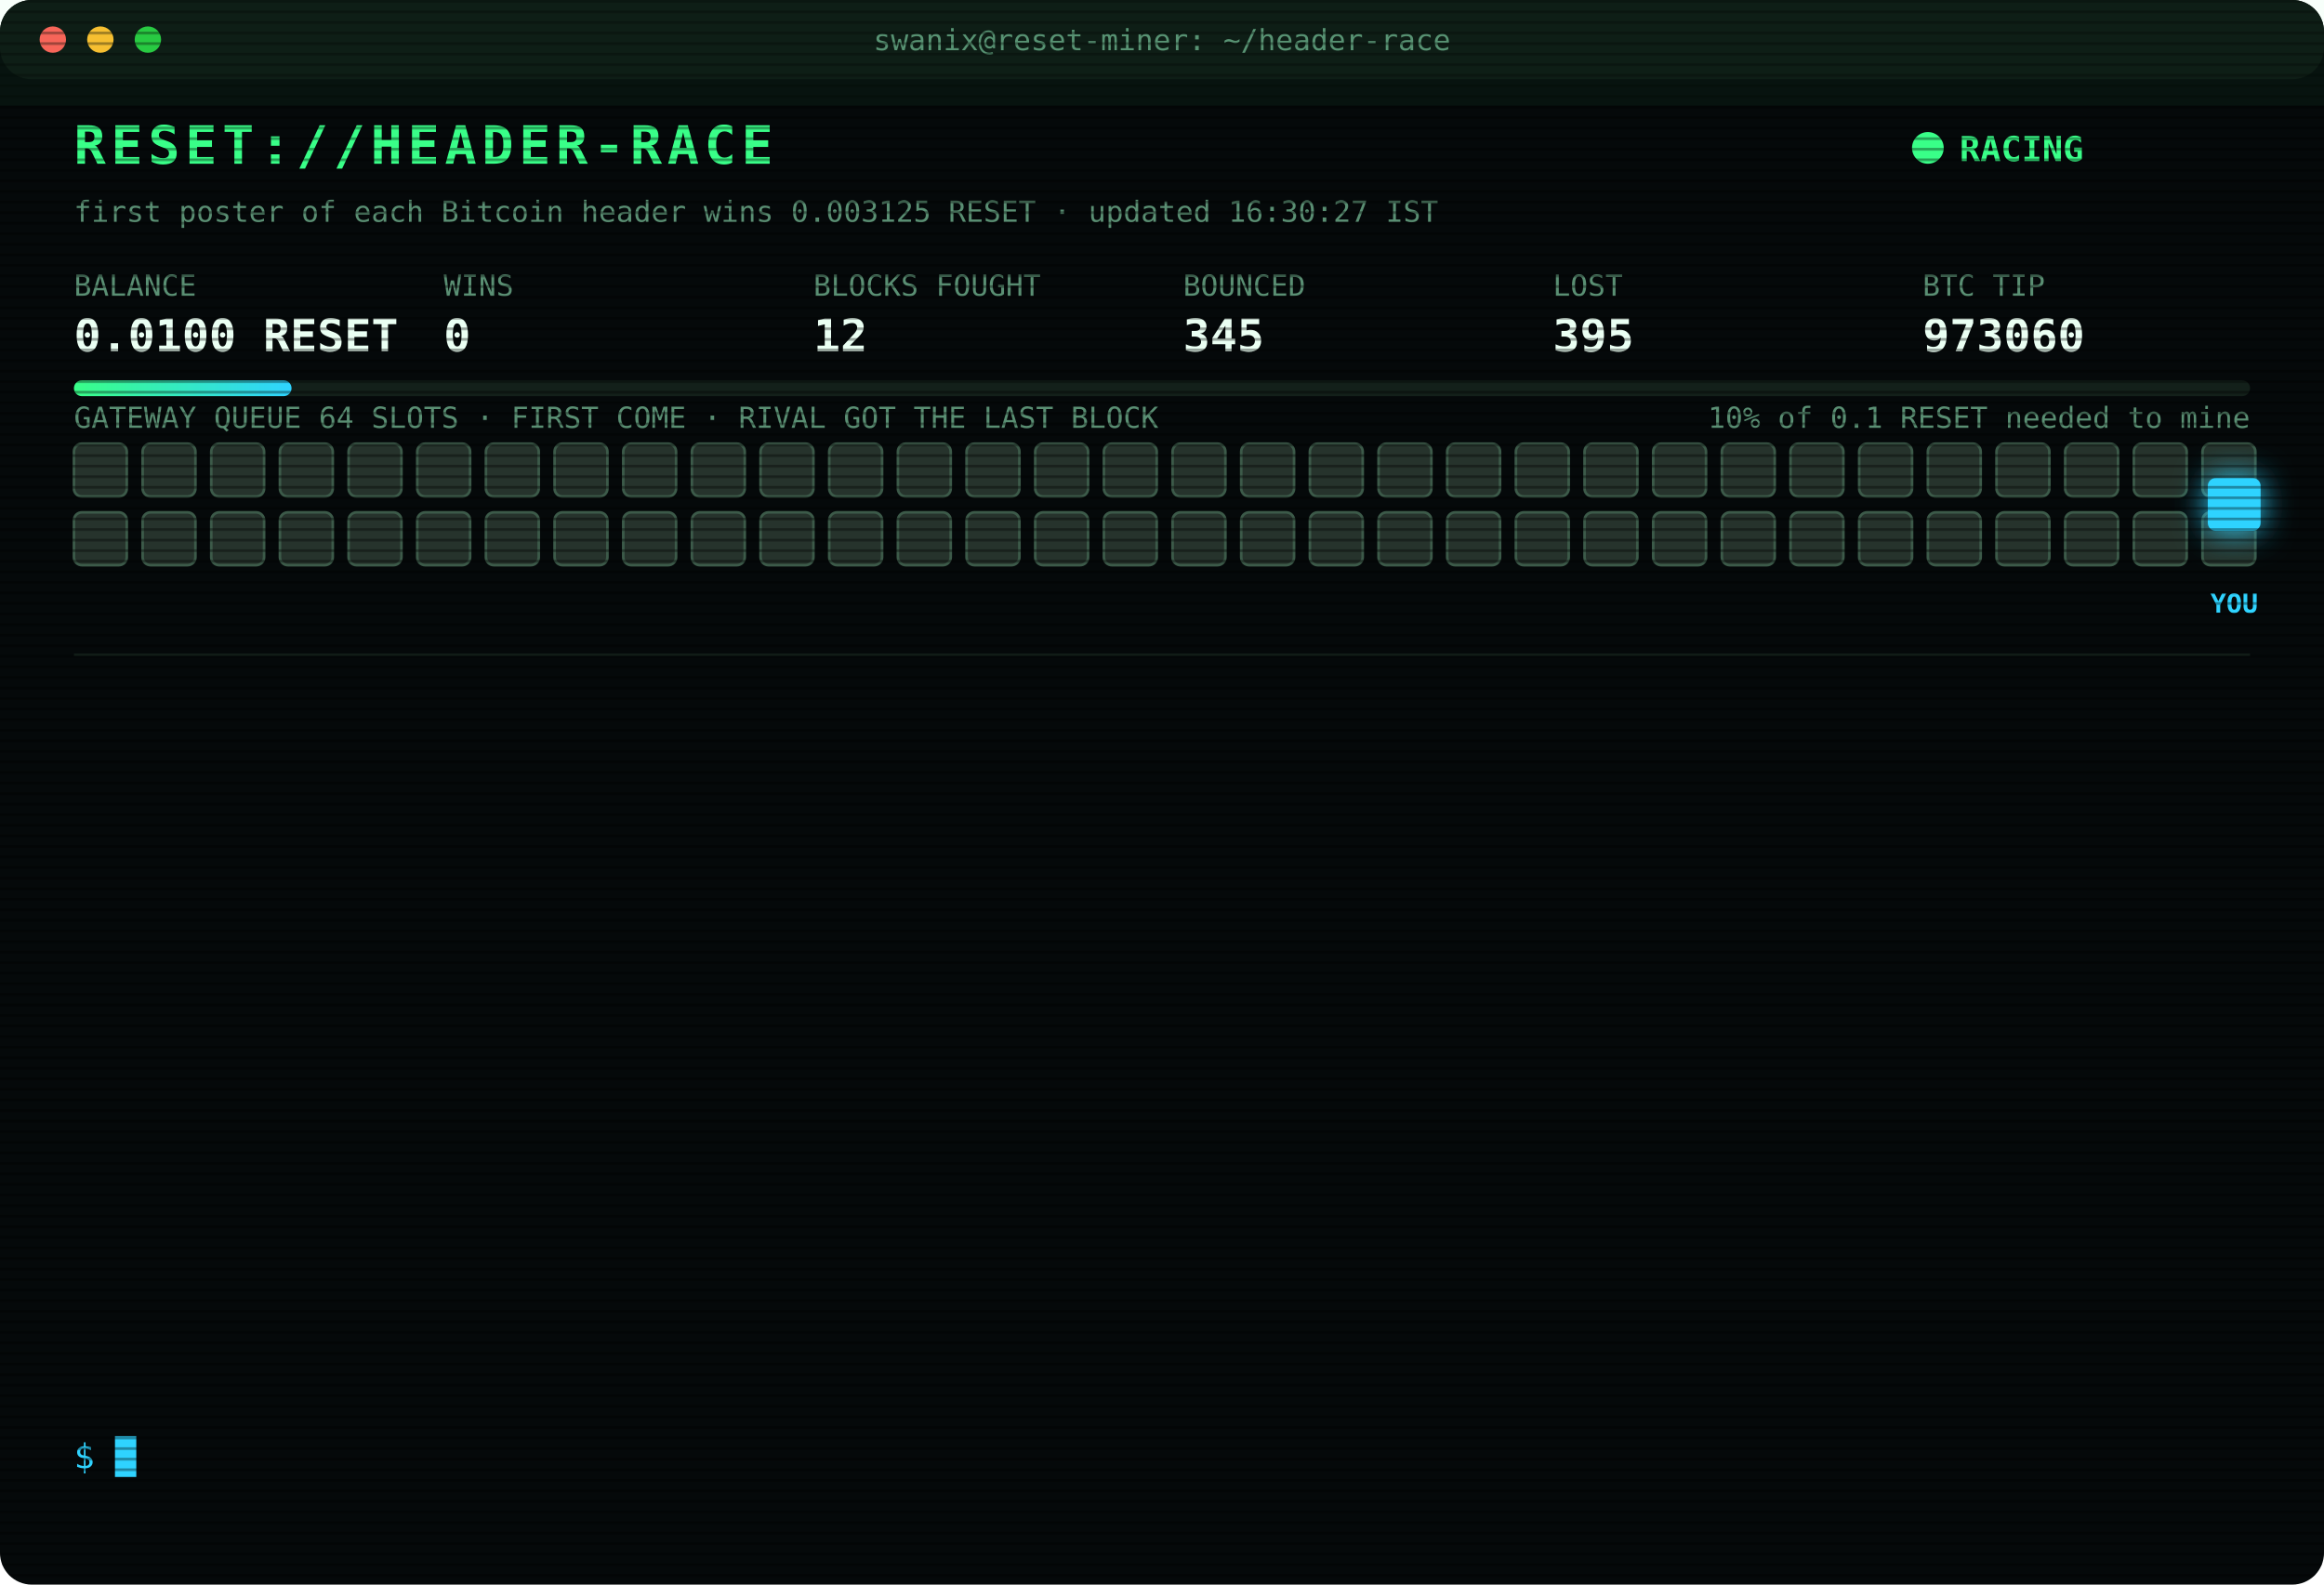
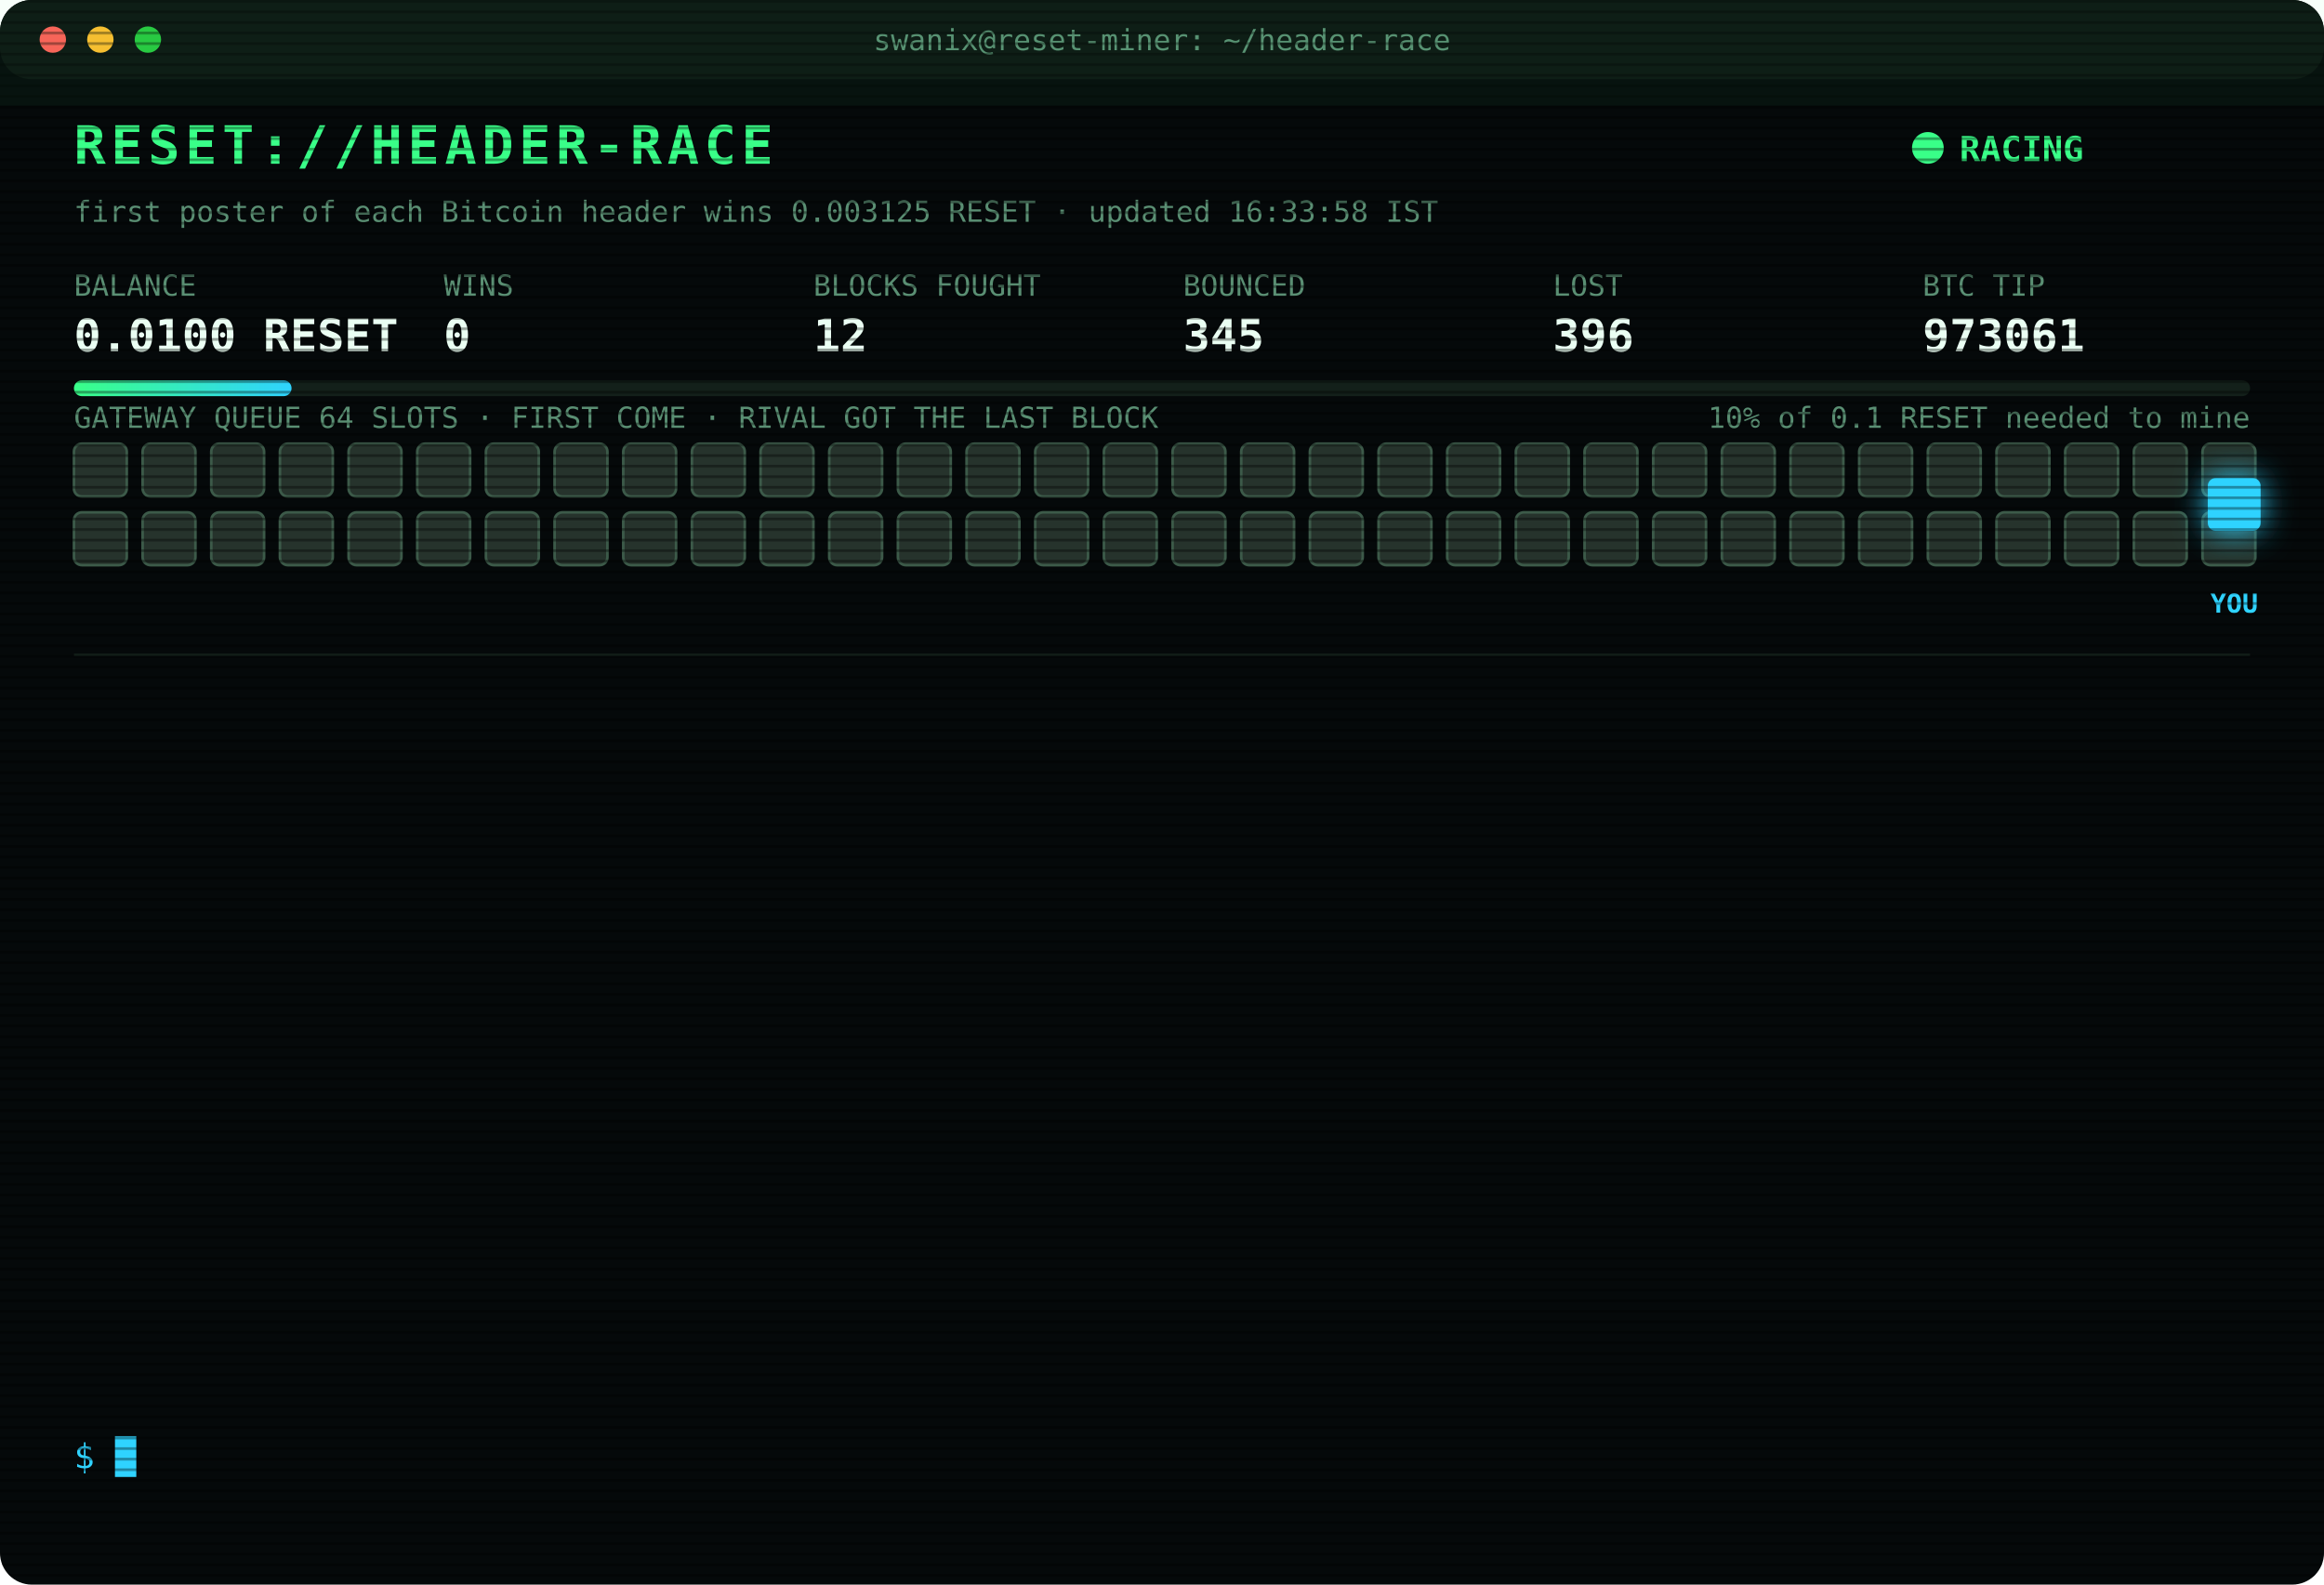
<svg xmlns="http://www.w3.org/2000/svg" width="880" height="600" viewBox="0 0 880 600" font-family="ui-monospace,SFMono-Regular,Menlo,Consolas,monospace">
  <style>
text{font-size:13px;fill:#7CFFB2}
.title{font-size:20px;font-weight:700;fill:#39FF88;letter-spacing:2px;animation:glitch 3s infinite steps(1)}
.sub{fill:#2fd3ff}.k{fill:#5a8f73;font-size:11px}.v{font-size:17px;font-weight:700;fill:#eafff3}
.ts{fill:#3f6b56}.boot{fill:#2fd3ff}.dim{fill:#5a8f73}.bad{fill:#ff4d6d}.warn{fill:#ffd23f}.mag{fill:#ff5cf0}.win{fill:#39FF88;font-weight:700}
.tag{font-size:10px;fill:#2fd3ff;font-weight:700}
.rival{fill:#26332c;stroke:#3c5a49;animation:jam 1.2s infinite alternate}
.idle{fill:#141c18;stroke:#22302a;animation:breathe 4s infinite}
.me{fill:#2fd3ff;filter:drop-shadow(0 0 6px #2fd3ff)}
.hover{animation:nudge 1.1s infinite ease-in-out}.bounce{animation:kick 1.4s infinite}
.ln{opacity:0;animation:in .4s forwards}
.cur{animation:blink 1s infinite steps(1)}
.scan{animation:scan 6s infinite linear}
.led{animation:blink 1.4s infinite}
@keyframes in{from{opacity:0;transform:translateX(-6px)}to{opacity:1;transform:none}}
@keyframes blink{50%{opacity:0}}
@keyframes jam{to{fill:#33463b}}
@keyframes breathe{50%{opacity:.4}}
@keyframes nudge{50%{transform:translateX(-10px)}}
@keyframes kick{0%,100%{transform:none}30%{transform:translateX(-14px)}55%{transform:translateX(10px) translateY(-6px)}}
@keyframes glitch{0%,92%{transform:none}93%{transform:translateX(2px);fill:#ff4d6d}95%{transform:translateX(-2px);fill:#2fd3ff}97%{transform:none}}
@keyframes scan{from{transform:translateY(-40px)}to{transform:translateY(600px)}}
</style>
  <defs>
    <pattern id="sl" width="4" height="4" patternUnits="userSpaceOnUse">
      <rect width="4" height="1" fill="#000" opacity=".35" />
    </pattern>
    <linearGradient id="bar">
      <stop offset="0" stop-color="#39FF88" />
      <stop offset="1" stop-color="#2fd3ff" />
    </linearGradient>
  </defs>
  <rect width="880" height="600" rx="12" fill="#05090a" />
  <rect width="880" height="30" rx="12" fill="#0d1512" />
  <circle cx="20" cy="15" r="5" fill="#ff5f57" />
  <circle cx="38" cy="15" r="5" fill="#febc2e" />
  <circle cx="56" cy="15" r="5" fill="#28c840" />
  <text x="440" y="19" text-anchor="middle" class="k">swanix@reset-miner: ~/header-race</text>
  <text x="28" y="62" class="title">RESET://HEADER-RACE</text>
  <circle class="led" cx="730" cy="56" r="6" fill="#39FF88" />
  <text x="742" y="61" class="win">RACING</text>
-   <text x="28" y="84" class="k">first poster of each Bitcoin header wins 0.003125 RESET · updated 16:30:27 IST</text>
+   <text x="28" y="84" class="k">first poster of each Bitcoin header wins 0.003125 RESET · updated 16:33:58 IST</text>
  <text x="28" y="112" class="k">BALANCE</text>
  <text x="28" y="133" class="v">0.0100 RESET</text>
  <text x="168" y="112" class="k">WINS</text>
  <text x="168" y="133" class="v">0</text>
  <text x="308" y="112" class="k">BLOCKS FOUGHT</text>
  <text x="308" y="133" class="v">12</text>
  <text x="448" y="112" class="k">BOUNCED</text>
  <text x="448" y="133" class="v">345</text>
  <text x="588" y="112" class="k">LOST</text>
-   <text x="588" y="133" class="v">395</text>
+   <text x="588" y="133" class="v">396</text>
  <text x="728" y="112" class="k">BTC TIP</text>
-   <text x="728" y="133" class="v">973060</text>
+   <text x="728" y="133" class="v">973061</text>
  <rect x="28" y="144" width="824" height="6" rx="3" fill="#13201a" />
  <rect x="28" y="144" width="82.4" height="6" rx="3" fill="url(#bar)" />
  <text x="852" y="162" text-anchor="end" class="k">10% of 0.1 RESET needed to mine</text>
  <text x="28" y="162" class="k">GATEWAY QUEUE 64 SLOTS · FIRST COME · RIVAL GOT THE LAST BLOCK</text>
  <rect class="rival" x="28" y="168" width="20" height="20" rx="3" style="animation-delay:0.00s" />
  <rect class="rival" x="54" y="168" width="20" height="20" rx="3" style="animation-delay:0.05s" />
  <rect class="rival" x="80" y="168" width="20" height="20" rx="3" style="animation-delay:0.10s" />
  <rect class="rival" x="106" y="168" width="20" height="20" rx="3" style="animation-delay:0.15s" />
  <rect class="rival" x="132" y="168" width="20" height="20" rx="3" style="animation-delay:0.20s" />
  <rect class="rival" x="158" y="168" width="20" height="20" rx="3" style="animation-delay:0.25s" />
  <rect class="rival" x="184" y="168" width="20" height="20" rx="3" style="animation-delay:0.30s" />
  <rect class="rival" x="210" y="168" width="20" height="20" rx="3" style="animation-delay:0.35s" />
  <rect class="rival" x="236" y="168" width="20" height="20" rx="3" style="animation-delay:0.40s" />
  <rect class="rival" x="262" y="168" width="20" height="20" rx="3" style="animation-delay:0.45s" />
  <rect class="rival" x="288" y="168" width="20" height="20" rx="3" style="animation-delay:0.50s" />
  <rect class="rival" x="314" y="168" width="20" height="20" rx="3" style="animation-delay:0.55s" />
  <rect class="rival" x="340" y="168" width="20" height="20" rx="3" style="animation-delay:0.60s" />
  <rect class="rival" x="366" y="168" width="20" height="20" rx="3" style="animation-delay:0.65s" />
  <rect class="rival" x="392" y="168" width="20" height="20" rx="3" style="animation-delay:0.70s" />
  <rect class="rival" x="418" y="168" width="20" height="20" rx="3" style="animation-delay:0.75s" />
  <rect class="rival" x="444" y="168" width="20" height="20" rx="3" style="animation-delay:0.80s" />
  <rect class="rival" x="470" y="168" width="20" height="20" rx="3" style="animation-delay:0.85s" />
  <rect class="rival" x="496" y="168" width="20" height="20" rx="3" style="animation-delay:0.90s" />
  <rect class="rival" x="522" y="168" width="20" height="20" rx="3" style="animation-delay:0.95s" />
  <rect class="rival" x="548" y="168" width="20" height="20" rx="3" style="animation-delay:1.00s" />
  <rect class="rival" x="574" y="168" width="20" height="20" rx="3" style="animation-delay:1.05s" />
  <rect class="rival" x="600" y="168" width="20" height="20" rx="3" style="animation-delay:1.10s" />
  <rect class="rival" x="626" y="168" width="20" height="20" rx="3" style="animation-delay:1.15s" />
  <rect class="rival" x="652" y="168" width="20" height="20" rx="3" style="animation-delay:1.20s" />
  <rect class="rival" x="678" y="168" width="20" height="20" rx="3" style="animation-delay:1.25s" />
  <rect class="rival" x="704" y="168" width="20" height="20" rx="3" style="animation-delay:1.30s" />
  <rect class="rival" x="730" y="168" width="20" height="20" rx="3" style="animation-delay:1.35s" />
  <rect class="rival" x="756" y="168" width="20" height="20" rx="3" style="animation-delay:1.40s" />
  <rect class="rival" x="782" y="168" width="20" height="20" rx="3" style="animation-delay:1.45s" />
  <rect class="rival" x="808" y="168" width="20" height="20" rx="3" style="animation-delay:1.50s" />
  <rect class="rival" x="834" y="168" width="20" height="20" rx="3" style="animation-delay:1.55s" />
  <rect class="rival" x="28" y="194" width="20" height="20" rx="3" style="animation-delay:1.60s" />
  <rect class="rival" x="54" y="194" width="20" height="20" rx="3" style="animation-delay:1.65s" />
  <rect class="rival" x="80" y="194" width="20" height="20" rx="3" style="animation-delay:1.70s" />
  <rect class="rival" x="106" y="194" width="20" height="20" rx="3" style="animation-delay:1.75s" />
  <rect class="rival" x="132" y="194" width="20" height="20" rx="3" style="animation-delay:1.80s" />
  <rect class="rival" x="158" y="194" width="20" height="20" rx="3" style="animation-delay:1.85s" />
  <rect class="rival" x="184" y="194" width="20" height="20" rx="3" style="animation-delay:1.90s" />
  <rect class="rival" x="210" y="194" width="20" height="20" rx="3" style="animation-delay:1.95s" />
  <rect class="rival" x="236" y="194" width="20" height="20" rx="3" style="animation-delay:2.00s" />
  <rect class="rival" x="262" y="194" width="20" height="20" rx="3" style="animation-delay:2.05s" />
  <rect class="rival" x="288" y="194" width="20" height="20" rx="3" style="animation-delay:2.10s" />
  <rect class="rival" x="314" y="194" width="20" height="20" rx="3" style="animation-delay:2.15s" />
  <rect class="rival" x="340" y="194" width="20" height="20" rx="3" style="animation-delay:2.20s" />
  <rect class="rival" x="366" y="194" width="20" height="20" rx="3" style="animation-delay:2.25s" />
  <rect class="rival" x="392" y="194" width="20" height="20" rx="3" style="animation-delay:2.30s" />
  <rect class="rival" x="418" y="194" width="20" height="20" rx="3" style="animation-delay:2.35s" />
  <rect class="rival" x="444" y="194" width="20" height="20" rx="3" style="animation-delay:2.40s" />
  <rect class="rival" x="470" y="194" width="20" height="20" rx="3" style="animation-delay:2.45s" />
  <rect class="rival" x="496" y="194" width="20" height="20" rx="3" style="animation-delay:2.50s" />
  <rect class="rival" x="522" y="194" width="20" height="20" rx="3" style="animation-delay:2.55s" />
  <rect class="rival" x="548" y="194" width="20" height="20" rx="3" style="animation-delay:2.60s" />
  <rect class="rival" x="574" y="194" width="20" height="20" rx="3" style="animation-delay:2.65s" />
  <rect class="rival" x="600" y="194" width="20" height="20" rx="3" style="animation-delay:2.70s" />
  <rect class="rival" x="626" y="194" width="20" height="20" rx="3" style="animation-delay:2.75s" />
  <rect class="rival" x="652" y="194" width="20" height="20" rx="3" style="animation-delay:2.80s" />
  <rect class="rival" x="678" y="194" width="20" height="20" rx="3" style="animation-delay:2.85s" />
  <rect class="rival" x="704" y="194" width="20" height="20" rx="3" style="animation-delay:2.90s" />
  <rect class="rival" x="730" y="194" width="20" height="20" rx="3" style="animation-delay:2.95s" />
  <rect class="rival" x="756" y="194" width="20" height="20" rx="3" style="animation-delay:3.00s" />
  <rect class="rival" x="782" y="194" width="20" height="20" rx="3" style="animation-delay:3.05s" />
  <rect class="rival" x="808" y="194" width="20" height="20" rx="3" style="animation-delay:3.10s" />
  <rect class="rival" x="834" y="194" width="20" height="20" rx="3" style="animation-delay:3.15s" />
  <g class="hover">
    <rect class="me" x="836" y="181" width="20" height="20" rx="3" />
    <text class="tag" x="846" y="232" text-anchor="middle">YOU</text>
  </g>
  <line x1="28" x2="852" y1="248" y2="248" stroke="#13201a" />
  <g class="ln" style="animation-delay:0.40s">
-     <text x="28" y="270" class="ts">14:42:02</text>
-     <text x="104" y="270" class="bad">[LOST] #973049 taken by a rival miner</text>
+     <text x="28" y="270" class="ts">14:52:34</text>
+     <text x="104" y="270" class="bad">[LOST] #973050 taken by a rival miner</text>
  </g>
  <g class="ln" style="animation-delay:0.65s">
-     <text x="28" y="292" class="ts">14:52:34</text>
-     <text x="104" y="292" class="bad">[LOST] #973050 taken by a rival miner</text>
+     <text x="28" y="292" class="ts">15:03:28</text>
+     <text x="104" y="292" class="bad">[LOST] #973051 taken by a rival miner</text>
  </g>
  <g class="ln" style="animation-delay:0.90s">
-     <text x="28" y="314" class="ts">15:03:28</text>
-     <text x="104" y="314" class="bad">[LOST] #973051 taken by a rival miner</text>
+     <text x="28" y="314" class="ts">15:08:00</text>
+     <text x="104" y="314" class="bad">[LOST] #973052 taken by a rival miner</text>
  </g>
  <g class="ln" style="animation-delay:1.15s">
-     <text x="28" y="336" class="ts">15:08:00</text>
-     <text x="104" y="336" class="bad">[LOST] #973052 taken by a rival miner</text>
+     <text x="28" y="336" class="ts">15:19:30</text>
+     <text x="104" y="336" class="bad">[LOST] #973053 taken by a rival miner</text>
  </g>
  <g class="ln" style="animation-delay:1.40s">
-     <text x="28" y="358" class="ts">15:19:30</text>
-     <text x="104" y="358" class="bad">[LOST] #973053 taken by a rival miner</text>
+     <text x="28" y="358" class="ts">15:21:28</text>
+     <text x="104" y="358" class="bad">[LOST] #973054 taken by a rival miner</text>
  </g>
  <g class="ln" style="animation-delay:1.65s">
-     <text x="28" y="380" class="ts">15:21:28</text>
-     <text x="104" y="380" class="bad">[LOST] #973054 taken by a rival miner</text>
+     <text x="28" y="380" class="ts">15:23:02</text>
+     <text x="104" y="380" class="bad">[LOST] #973055 taken by a rival miner</text>
  </g>
  <g class="ln" style="animation-delay:1.90s">
-     <text x="28" y="402" class="ts">15:23:02</text>
-     <text x="104" y="402" class="bad">[LOST] #973055 taken by a rival miner</text>
+     <text x="28" y="402" class="ts">15:53:29</text>
+     <text x="104" y="402" class="bad">[LOST] #973057 taken by a rival miner</text>
  </g>
  <g class="ln" style="animation-delay:2.15s">
-     <text x="28" y="424" class="ts">15:53:29</text>
-     <text x="104" y="424" class="bad">[LOST] #973057 taken by a rival miner</text>
+     <text x="28" y="424" class="ts">15:53:33</text>
+     <text x="104" y="424" class="warn">[QUEUE FULL] #973058 bounced 64/64 · retry 1.7s · 995ms</text>
  </g>
  <g class="ln" style="animation-delay:2.40s">
-     <text x="28" y="446" class="ts">15:53:33</text>
-     <text x="104" y="446" class="warn">[QUEUE FULL] #973058 bounced 64/64 · retry 1.7s · 995ms</text>
+     <text x="28" y="446" class="ts">15:53:39</text>
+     <text x="104" y="446" class="mag">[??] #973058 sent, no receipt · may have landed</text>
  </g>
  <g class="ln" style="animation-delay:2.65s">
    <text x="28" y="468" class="ts">15:53:39</text>
-     <text x="104" y="468" class="mag">[??] #973058 sent, no receipt · may have landed</text>
+     <text x="104" y="468" class="bad">[LOST] #973058 taken by a rival miner</text>
  </g>
  <g class="ln" style="animation-delay:2.90s">
-     <text x="28" y="490" class="ts">15:53:39</text>
-     <text x="104" y="490" class="bad">[LOST] #973058 taken by a rival miner</text>
+     <text x="28" y="490" class="ts">16:14:28</text>
+     <text x="104" y="490" class="bad">[LOST] #973059 taken by a rival miner</text>
  </g>
  <g class="ln" style="animation-delay:3.15s">
-     <text x="28" y="512" class="ts">16:14:28</text>
-     <text x="104" y="512" class="bad">[LOST] #973059 taken by a rival miner</text>
+     <text x="28" y="512" class="ts">16:14:58</text>
+     <text x="104" y="512" class="bad">[LOST] #973060 taken by a rival miner</text>
  </g>
  <g class="ln" style="animation-delay:3.40s">
-     <text x="28" y="534" class="ts">16:14:58</text>
-     <text x="104" y="534" class="bad">[LOST] #973060 taken by a rival miner</text>
+     <text x="28" y="534" class="ts">16:33:58</text>
+     <text x="104" y="534" class="bad">[LOST] #973061 taken by a rival miner</text>
  </g>
  <text x="28" y="556" class="sub">$ <tspan class="cur">█</tspan>
  </text>
  <rect width="880" height="600" rx="12" fill="url(#sl)" pointer-events="none" />
  <rect class="scan" width="880" height="40" fill="#39FF88" opacity=".04" />
</svg>
